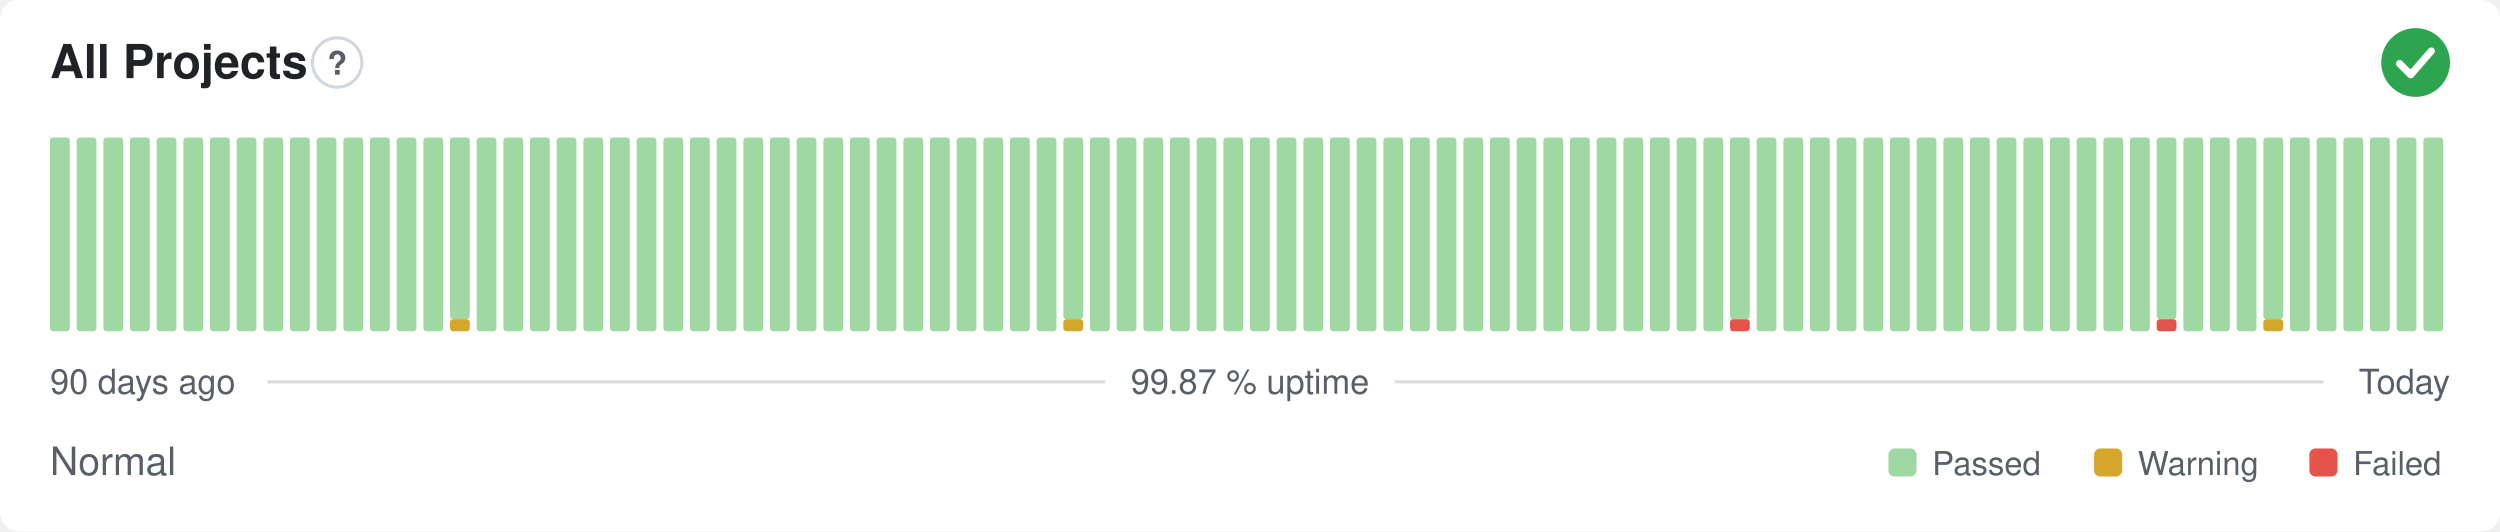
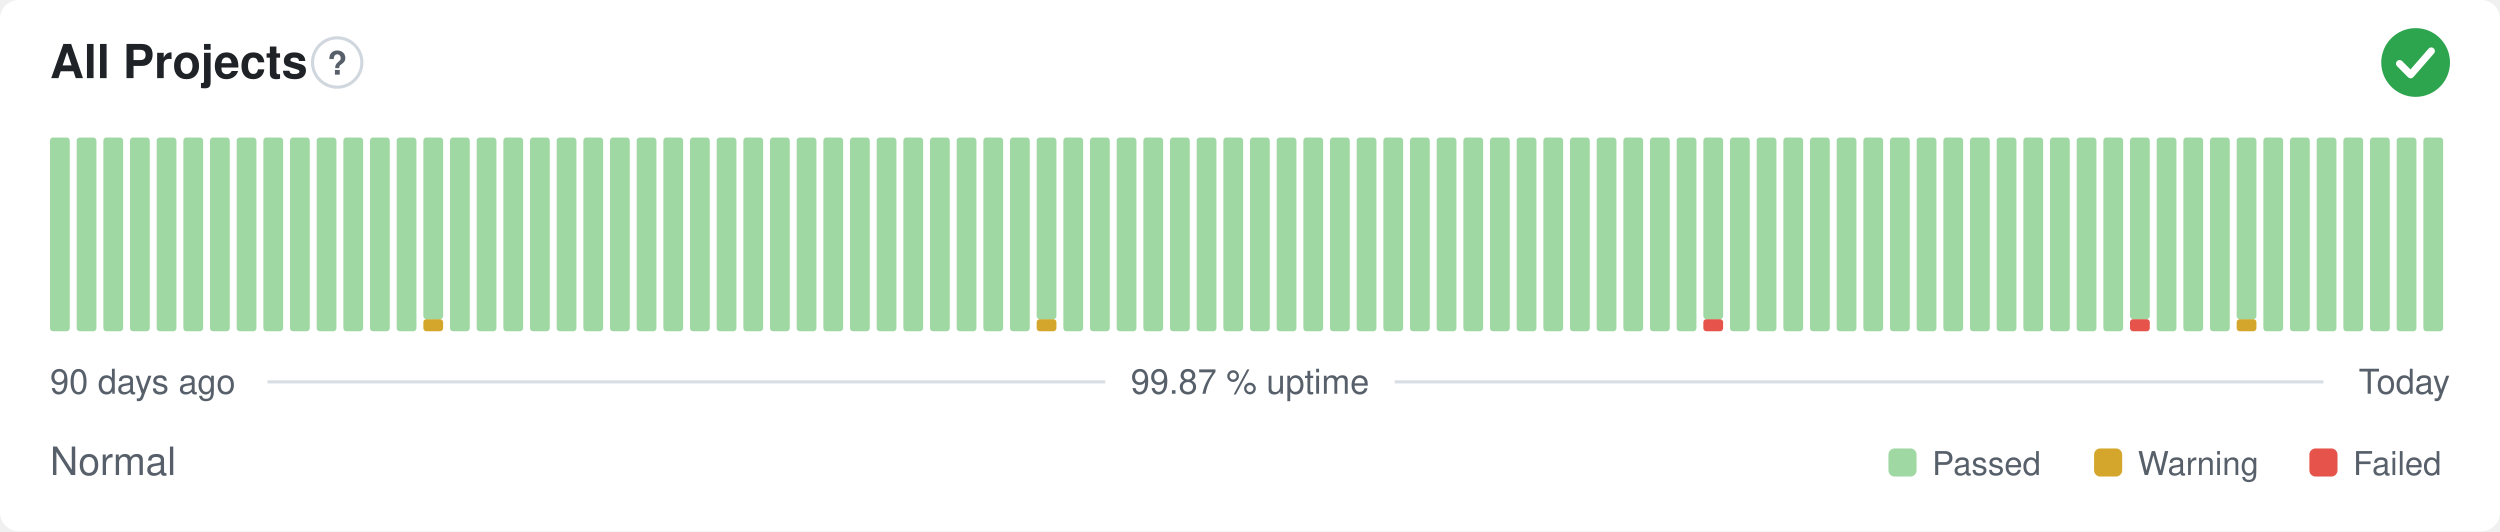
<svg xmlns="http://www.w3.org/2000/svg" width="800" height="170" viewBox="0 0 800 170" role="img" aria-label="All Projects: Normal, 99.87 % uptime over the last 90 days" font-family="-apple-system,BlinkMacSystemFont,'Segoe UI',Helvetica,Arial,sans-serif">
  <style>
    @media (prefers-color-scheme: dark) {
      .bg { fill: #0d1117 }
      .title { fill: #e6edf3 }
      .muted { fill: #8b949e }
      .hint { stroke: #30363d }
      .rule { stroke: #30363d }
      .nodata { fill: #21262d }
    }
  </style>
  <rect class="bg" width="800" height="170" rx="6" fill="#ffffff" />
  <text class="title" x="16" y="25" font-size="15" font-weight="600" fill="#1f2328">All Projects</text>
  <circle class="hint" cx="107.9" cy="20" r="7.9" fill="none" stroke="#d0d7de" stroke-width="1" />
  <text class="muted" x="107.9" y="23.9" text-anchor="middle" font-size="10.4" font-weight="700" fill="#57606a">?</text>
  <circle cx="773" cy="20" r="11" fill="#2da44e" />
  <path d="M767.87 20.37l3.54 3.54 6.60 -7.58" fill="none" stroke="#fff" stroke-width="2.31" stroke-linecap="round" stroke-linejoin="round" />
  <rect x="16.00" y="44.00" width="6.33" height="62.00" rx="1" fill="#9fd8a3" />
  <rect x="24.53" y="44.00" width="6.33" height="62.00" rx="1" fill="#9fd8a3" />
  <rect x="33.07" y="44.00" width="6.33" height="62.00" rx="1" fill="#9fd8a3" />
  <rect x="41.60" y="44.00" width="6.33" height="62.00" rx="1" fill="#9fd8a3" />
  <rect x="50.13" y="44.00" width="6.33" height="62.00" rx="1" fill="#9fd8a3" />
  <rect x="58.67" y="44.00" width="6.33" height="62.00" rx="1" fill="#9fd8a3" />
  <rect x="67.20" y="44.00" width="6.33" height="62.00" rx="1" fill="#9fd8a3" />
  <rect x="75.73" y="44.00" width="6.33" height="62.00" rx="1" fill="#9fd8a3" />
  <rect x="84.27" y="44.00" width="6.33" height="62.00" rx="1" fill="#9fd8a3" />
  <rect x="92.80" y="44.00" width="6.33" height="62.00" rx="1" fill="#9fd8a3" />
  <rect x="101.33" y="44.00" width="6.33" height="62.00" rx="1" fill="#9fd8a3" />
  <rect x="109.87" y="44.00" width="6.33" height="62.00" rx="1" fill="#9fd8a3" />
  <rect x="118.40" y="44.00" width="6.33" height="62.00" rx="1" fill="#9fd8a3" />
  <rect x="126.93" y="44.00" width="6.33" height="62.00" rx="1" fill="#9fd8a3" />
-   <rect x="135.47" y="44.00" width="6.33" height="62.00" rx="1" fill="#9fd8a3" />
-   <rect x="144.00" y="102.13" width="6.33" height="3.88" rx="1" fill="#d4a72c" />
-   <rect x="144.00" y="44.00" width="6.33" height="58.13" rx="1" fill="#9fd8a3" />
+   <rect x="135.47" y="102.13" width="6.33" height="3.88" rx="1" fill="#d4a72c" />
+   <rect x="135.47" y="44.00" width="6.33" height="58.13" rx="1" fill="#9fd8a3" />
+   <rect x="144.00" y="44.00" width="6.33" height="62.00" rx="1" fill="#9fd8a3" />
  <rect x="152.53" y="44.00" width="6.33" height="62.00" rx="1" fill="#9fd8a3" />
  <rect x="161.07" y="44.00" width="6.33" height="62.00" rx="1" fill="#9fd8a3" />
  <rect x="169.60" y="44.00" width="6.33" height="62.00" rx="1" fill="#9fd8a3" />
  <rect x="178.13" y="44.00" width="6.33" height="62.00" rx="1" fill="#9fd8a3" />
  <rect x="186.67" y="44.00" width="6.33" height="62.00" rx="1" fill="#9fd8a3" />
  <rect x="195.20" y="44.00" width="6.33" height="62.00" rx="1" fill="#9fd8a3" />
  <rect x="203.73" y="44.00" width="6.33" height="62.00" rx="1" fill="#9fd8a3" />
  <rect x="212.27" y="44.00" width="6.33" height="62.00" rx="1" fill="#9fd8a3" />
  <rect x="220.80" y="44.00" width="6.33" height="62.00" rx="1" fill="#9fd8a3" />
  <rect x="229.33" y="44.00" width="6.33" height="62.00" rx="1" fill="#9fd8a3" />
  <rect x="237.87" y="44.00" width="6.33" height="62.00" rx="1" fill="#9fd8a3" />
  <rect x="246.40" y="44.00" width="6.33" height="62.00" rx="1" fill="#9fd8a3" />
  <rect x="254.93" y="44.00" width="6.33" height="62.00" rx="1" fill="#9fd8a3" />
  <rect x="263.47" y="44.00" width="6.33" height="62.00" rx="1" fill="#9fd8a3" />
  <rect x="272.00" y="44.00" width="6.33" height="62.00" rx="1" fill="#9fd8a3" />
  <rect x="280.53" y="44.00" width="6.33" height="62.00" rx="1" fill="#9fd8a3" />
  <rect x="289.07" y="44.00" width="6.33" height="62.00" rx="1" fill="#9fd8a3" />
  <rect x="297.60" y="44.00" width="6.33" height="62.00" rx="1" fill="#9fd8a3" />
  <rect x="306.13" y="44.00" width="6.33" height="62.00" rx="1" fill="#9fd8a3" />
  <rect x="314.67" y="44.00" width="6.33" height="62.00" rx="1" fill="#9fd8a3" />
  <rect x="323.20" y="44.00" width="6.33" height="62.00" rx="1" fill="#9fd8a3" />
-   <rect x="331.73" y="44.00" width="6.33" height="62.00" rx="1" fill="#9fd8a3" />
-   <rect x="340.27" y="102.13" width="6.33" height="3.88" rx="1" fill="#d4a72c" />
-   <rect x="340.27" y="44.00" width="6.33" height="58.13" rx="1" fill="#9fd8a3" />
+   <rect x="331.73" y="102.13" width="6.33" height="3.88" rx="1" fill="#d4a72c" />
+   <rect x="331.73" y="44.00" width="6.33" height="58.13" rx="1" fill="#9fd8a3" />
+   <rect x="340.27" y="44.00" width="6.33" height="62.00" rx="1" fill="#9fd8a3" />
  <rect x="348.80" y="44.00" width="6.33" height="62.00" rx="1" fill="#9fd8a3" />
  <rect x="357.33" y="44.00" width="6.33" height="62.00" rx="1" fill="#9fd8a3" />
  <rect x="365.87" y="44.00" width="6.33" height="62.00" rx="1" fill="#9fd8a3" />
  <rect x="374.40" y="44.00" width="6.33" height="62.00" rx="1" fill="#9fd8a3" />
  <rect x="382.93" y="44.00" width="6.33" height="62.00" rx="1" fill="#9fd8a3" />
  <rect x="391.47" y="44.00" width="6.33" height="62.00" rx="1" fill="#9fd8a3" />
  <rect x="400.00" y="44.00" width="6.33" height="62.00" rx="1" fill="#9fd8a3" />
  <rect x="408.53" y="44.00" width="6.33" height="62.00" rx="1" fill="#9fd8a3" />
  <rect x="417.07" y="44.00" width="6.33" height="62.00" rx="1" fill="#9fd8a3" />
  <rect x="425.60" y="44.00" width="6.33" height="62.00" rx="1" fill="#9fd8a3" />
  <rect x="434.13" y="44.00" width="6.33" height="62.00" rx="1" fill="#9fd8a3" />
  <rect x="442.67" y="44.00" width="6.33" height="62.00" rx="1" fill="#9fd8a3" />
  <rect x="451.20" y="44.00" width="6.33" height="62.00" rx="1" fill="#9fd8a3" />
  <rect x="459.73" y="44.00" width="6.33" height="62.00" rx="1" fill="#9fd8a3" />
  <rect x="468.27" y="44.00" width="6.33" height="62.00" rx="1" fill="#9fd8a3" />
  <rect x="476.80" y="44.00" width="6.33" height="62.00" rx="1" fill="#9fd8a3" />
  <rect x="485.33" y="44.00" width="6.33" height="62.00" rx="1" fill="#9fd8a3" />
  <rect x="493.87" y="44.00" width="6.33" height="62.00" rx="1" fill="#9fd8a3" />
  <rect x="502.40" y="44.00" width="6.33" height="62.00" rx="1" fill="#9fd8a3" />
  <rect x="510.93" y="44.00" width="6.33" height="62.00" rx="1" fill="#9fd8a3" />
  <rect x="519.47" y="44.00" width="6.33" height="62.00" rx="1" fill="#9fd8a3" />
  <rect x="528.00" y="44.00" width="6.33" height="62.00" rx="1" fill="#9fd8a3" />
  <rect x="536.53" y="44.00" width="6.33" height="62.00" rx="1" fill="#9fd8a3" />
-   <rect x="545.07" y="44.00" width="6.33" height="62.00" rx="1" fill="#9fd8a3" />
-   <rect x="553.60" y="102.13" width="6.33" height="3.88" rx="1" fill="#e5534b" />
-   <rect x="553.60" y="44.00" width="6.33" height="58.13" rx="1" fill="#9fd8a3" />
+   <rect x="545.07" y="102.13" width="6.33" height="3.88" rx="1" fill="#e5534b" />
+   <rect x="545.07" y="44.00" width="6.33" height="58.13" rx="1" fill="#9fd8a3" />
+   <rect x="553.60" y="44.00" width="6.33" height="62.00" rx="1" fill="#9fd8a3" />
  <rect x="562.13" y="44.00" width="6.33" height="62.00" rx="1" fill="#9fd8a3" />
  <rect x="570.67" y="44.00" width="6.33" height="62.00" rx="1" fill="#9fd8a3" />
  <rect x="579.20" y="44.00" width="6.33" height="62.00" rx="1" fill="#9fd8a3" />
  <rect x="587.73" y="44.00" width="6.33" height="62.00" rx="1" fill="#9fd8a3" />
  <rect x="596.27" y="44.00" width="6.33" height="62.00" rx="1" fill="#9fd8a3" />
  <rect x="604.80" y="44.00" width="6.33" height="62.00" rx="1" fill="#9fd8a3" />
  <rect x="613.33" y="44.00" width="6.33" height="62.00" rx="1" fill="#9fd8a3" />
  <rect x="621.87" y="44.00" width="6.33" height="62.00" rx="1" fill="#9fd8a3" />
  <rect x="630.40" y="44.00" width="6.33" height="62.00" rx="1" fill="#9fd8a3" />
  <rect x="638.93" y="44.00" width="6.33" height="62.00" rx="1" fill="#9fd8a3" />
  <rect x="647.47" y="44.00" width="6.33" height="62.00" rx="1" fill="#9fd8a3" />
  <rect x="656.00" y="44.00" width="6.33" height="62.00" rx="1" fill="#9fd8a3" />
  <rect x="664.53" y="44.00" width="6.33" height="62.00" rx="1" fill="#9fd8a3" />
  <rect x="673.07" y="44.00" width="6.33" height="62.00" rx="1" fill="#9fd8a3" />
-   <rect x="681.60" y="44.00" width="6.33" height="62.00" rx="1" fill="#9fd8a3" />
-   <rect x="690.13" y="102.13" width="6.33" height="3.88" rx="1" fill="#e5534b" />
-   <rect x="690.13" y="44.00" width="6.33" height="58.13" rx="1" fill="#9fd8a3" />
+   <rect x="681.60" y="102.13" width="6.33" height="3.88" rx="1" fill="#e5534b" />
+   <rect x="681.60" y="44.00" width="6.33" height="58.13" rx="1" fill="#9fd8a3" />
+   <rect x="690.13" y="44.00" width="6.33" height="62.00" rx="1" fill="#9fd8a3" />
  <rect x="698.67" y="44.00" width="6.33" height="62.00" rx="1" fill="#9fd8a3" />
  <rect x="707.20" y="44.00" width="6.33" height="62.00" rx="1" fill="#9fd8a3" />
-   <rect x="715.73" y="44.00" width="6.33" height="62.00" rx="1" fill="#9fd8a3" />
-   <rect x="724.27" y="102.13" width="6.33" height="3.88" rx="1" fill="#d4a72c" />
-   <rect x="724.27" y="44.00" width="6.33" height="58.13" rx="1" fill="#9fd8a3" />
+   <rect x="715.73" y="102.13" width="6.33" height="3.88" rx="1" fill="#d4a72c" />
+   <rect x="715.73" y="44.00" width="6.33" height="58.13" rx="1" fill="#9fd8a3" />
+   <rect x="724.27" y="44.00" width="6.33" height="62.00" rx="1" fill="#9fd8a3" />
  <rect x="732.80" y="44.00" width="6.33" height="62.00" rx="1" fill="#9fd8a3" />
  <rect x="741.33" y="44.00" width="6.33" height="62.00" rx="1" fill="#9fd8a3" />
  <rect x="749.87" y="44.00" width="6.33" height="62.00" rx="1" fill="#9fd8a3" />
  <rect x="758.40" y="44.00" width="6.33" height="62.00" rx="1" fill="#9fd8a3" />
  <rect x="766.93" y="44.00" width="6.33" height="62.00" rx="1" fill="#9fd8a3" />
  <rect x="775.47" y="44.00" width="6.33" height="62.00" rx="1" fill="#9fd8a3" />
  <text class="muted" x="16" y="126" font-size="11" fill="#57606a">90 days ago</text>
  <text class="muted" x="400" y="126" text-anchor="middle" font-size="11" fill="#57606a">99.87 % uptime</text>
  <text class="muted" x="784" y="126" text-anchor="end" font-size="11" fill="#57606a">Today</text>
  <line class="rule" x1="85.6" y1="122.2" x2="353.7" y2="122.2" stroke="#d8dee4" stroke-width="1" />
  <line class="rule" x1="446.3" y1="122.2" x2="743.5" y2="122.2" stroke="#d8dee4" stroke-width="1" />
  <text class="muted" x="16" y="152" font-size="12.5" fill="#57606a">Normal</text>
  <rect x="604.3" y="143.5" width="9.0" height="9.0" rx="2" fill="#9fd8a3" />
  <text class="muted" x="618.3" y="152" font-size="10.5" fill="#57606a">Passed</text>
  <rect x="670.1" y="143.5" width="9.0" height="9.0" rx="2" fill="#d4a72c" />
  <text class="muted" x="684.1" y="152" font-size="10.5" fill="#57606a">Warning</text>
  <rect x="739.0" y="143.5" width="9.0" height="9.0" rx="2" fill="#e5534b" />
  <text class="muted" x="753.0" y="152" font-size="10.5" fill="#57606a">Failed</text>
</svg>
